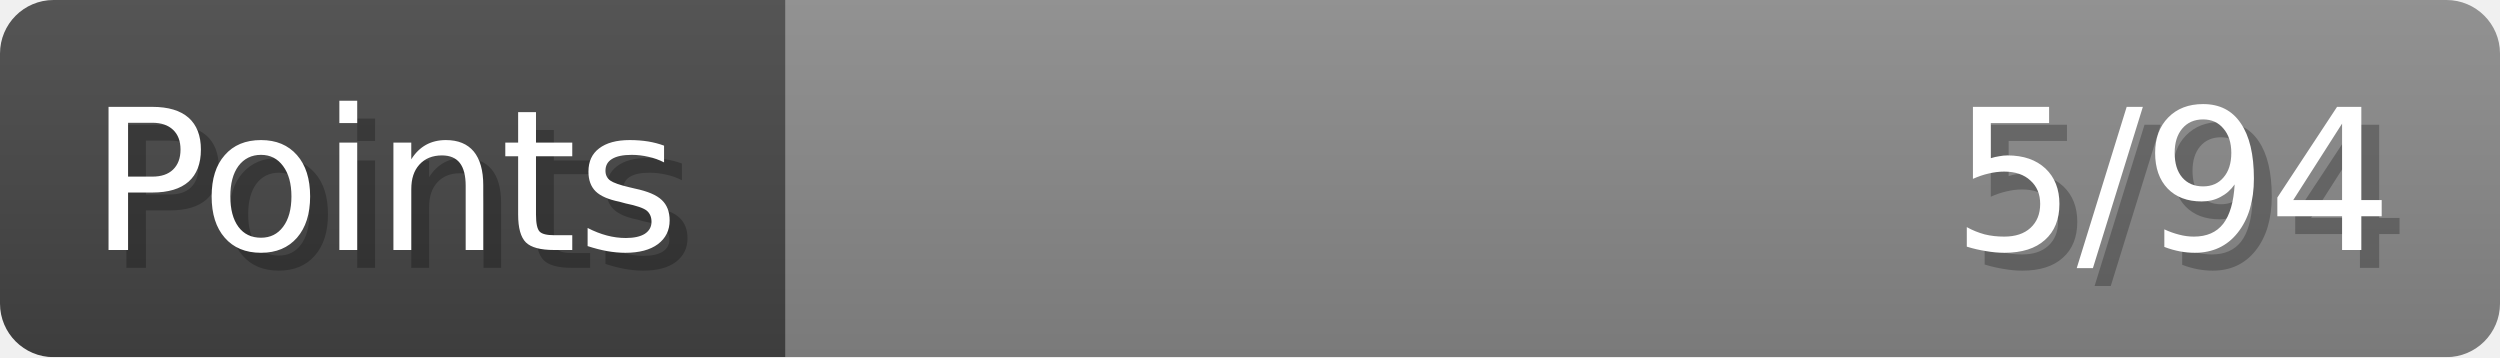
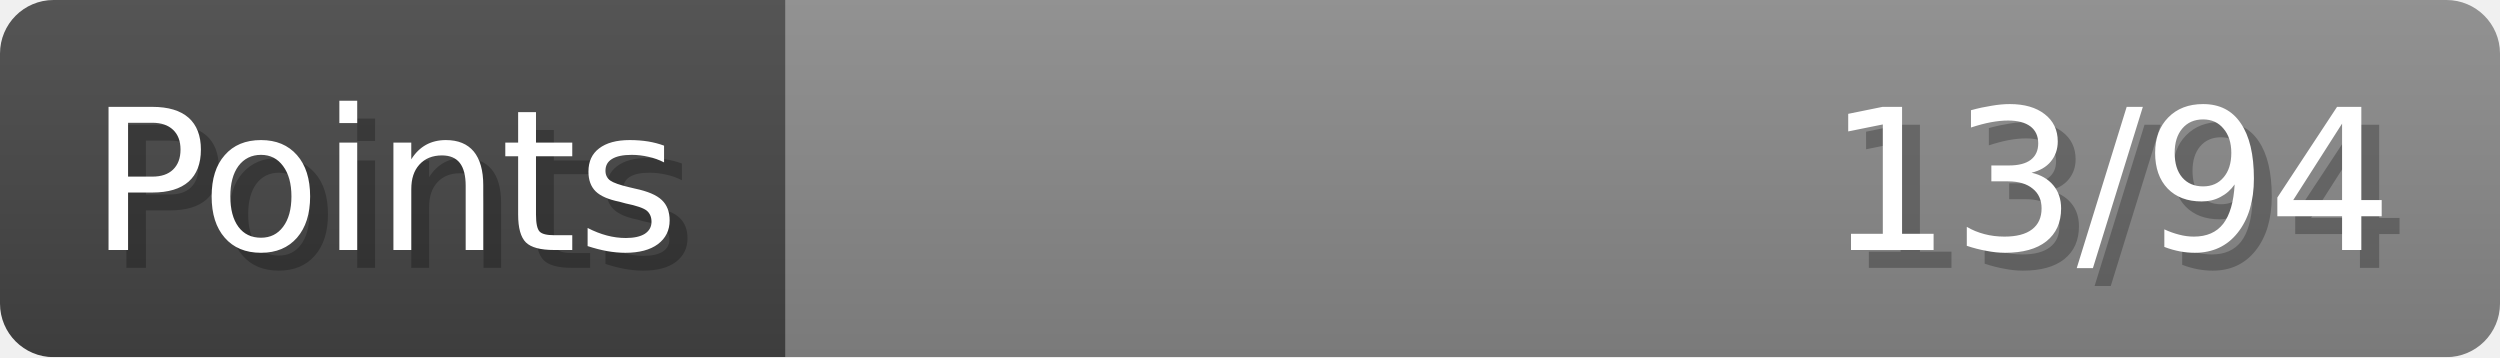
- <svg xmlns="http://www.w3.org/2000/svg" width="140px" height="20px" role="img" aria-label="Points: 5/94">
+ <svg xmlns="http://www.w3.org/2000/svg" width="140px" height="20px" role="img" aria-label="Points: 13/94">
  <linearGradient id="a" x2="0" y2="100%">
    <stop offset="0" stop-opacity=".1" stop-color="#EEE" />
    <stop offset="1" stop-opacity=".1" />
  </linearGradient>
  <mask id="m">
    <rect width="100%" height="100%" rx="3" fill="#FFF" />
  </mask>
  <g mask="url(#m)">
    <rect x="0" y="0" width="44" height="20" fill="#444" />
    <svg x="44" y="0" width="96" height="20">
      <rect width="100%" height="100%" fill="#888888" />
      <rect width="0%" height="100%" fill="#33CC11" transform="">
-         <animate attributeName="width" begin="0.5s" dur="600ms" from="0%" to="5%" repeatCount="1" fill="freeze" calcMode="spline" keyTimes="0; 1" keySplines="0.3, 0.61, 0.355, 1" />
+         <animate attributeName="width" begin="0.5s" dur="600ms" from="0%" to="13%" repeatCount="1" fill="freeze" calcMode="spline" keyTimes="0; 1" keySplines="0.3, 0.61, 0.355, 1" />
      </rect>
    </svg>
    <rect width="140" height="20" fill="url(#a)" />
  </g>
  <g aria-hidden="true" font-size="11" font-family="Verdana, DejaVu Sans, sans-serif" fill="#FFFFFF">
    <text x="6" y="15" fill="#000" opacity="0.25">Points</text>
    <text x="5" y="14">Points</text>
-     <text x="135" y="15" fill="#000" opacity="0.25" text-anchor="end">5/94</text>
-     <text x="134" y="14" text-anchor="end">5/94</text>
+     <text x="135" y="15" fill="#000" opacity="0.25" text-anchor="end">13/94</text>
+     <text x="134" y="14" text-anchor="end">13/94</text>
  </g>
</svg>
